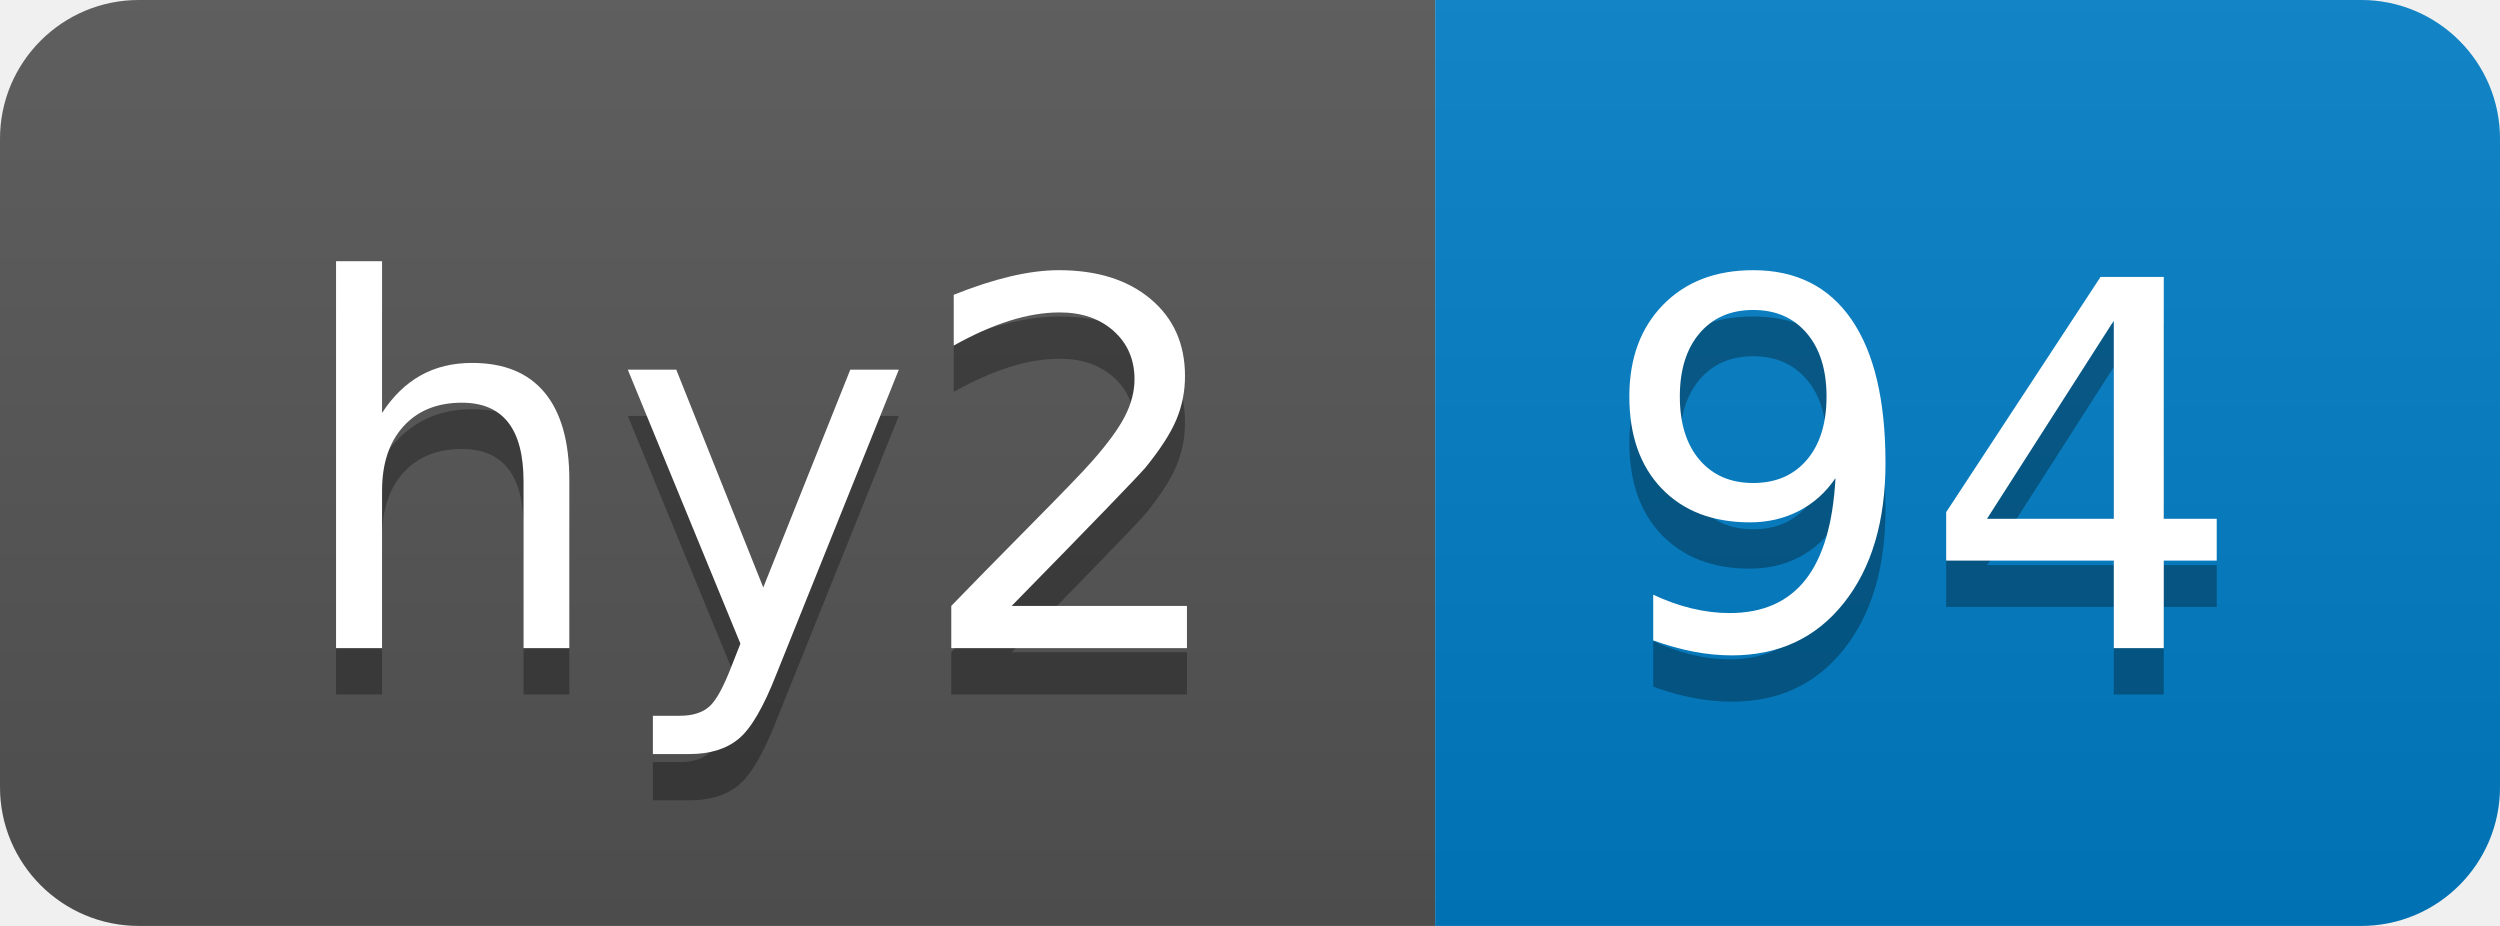
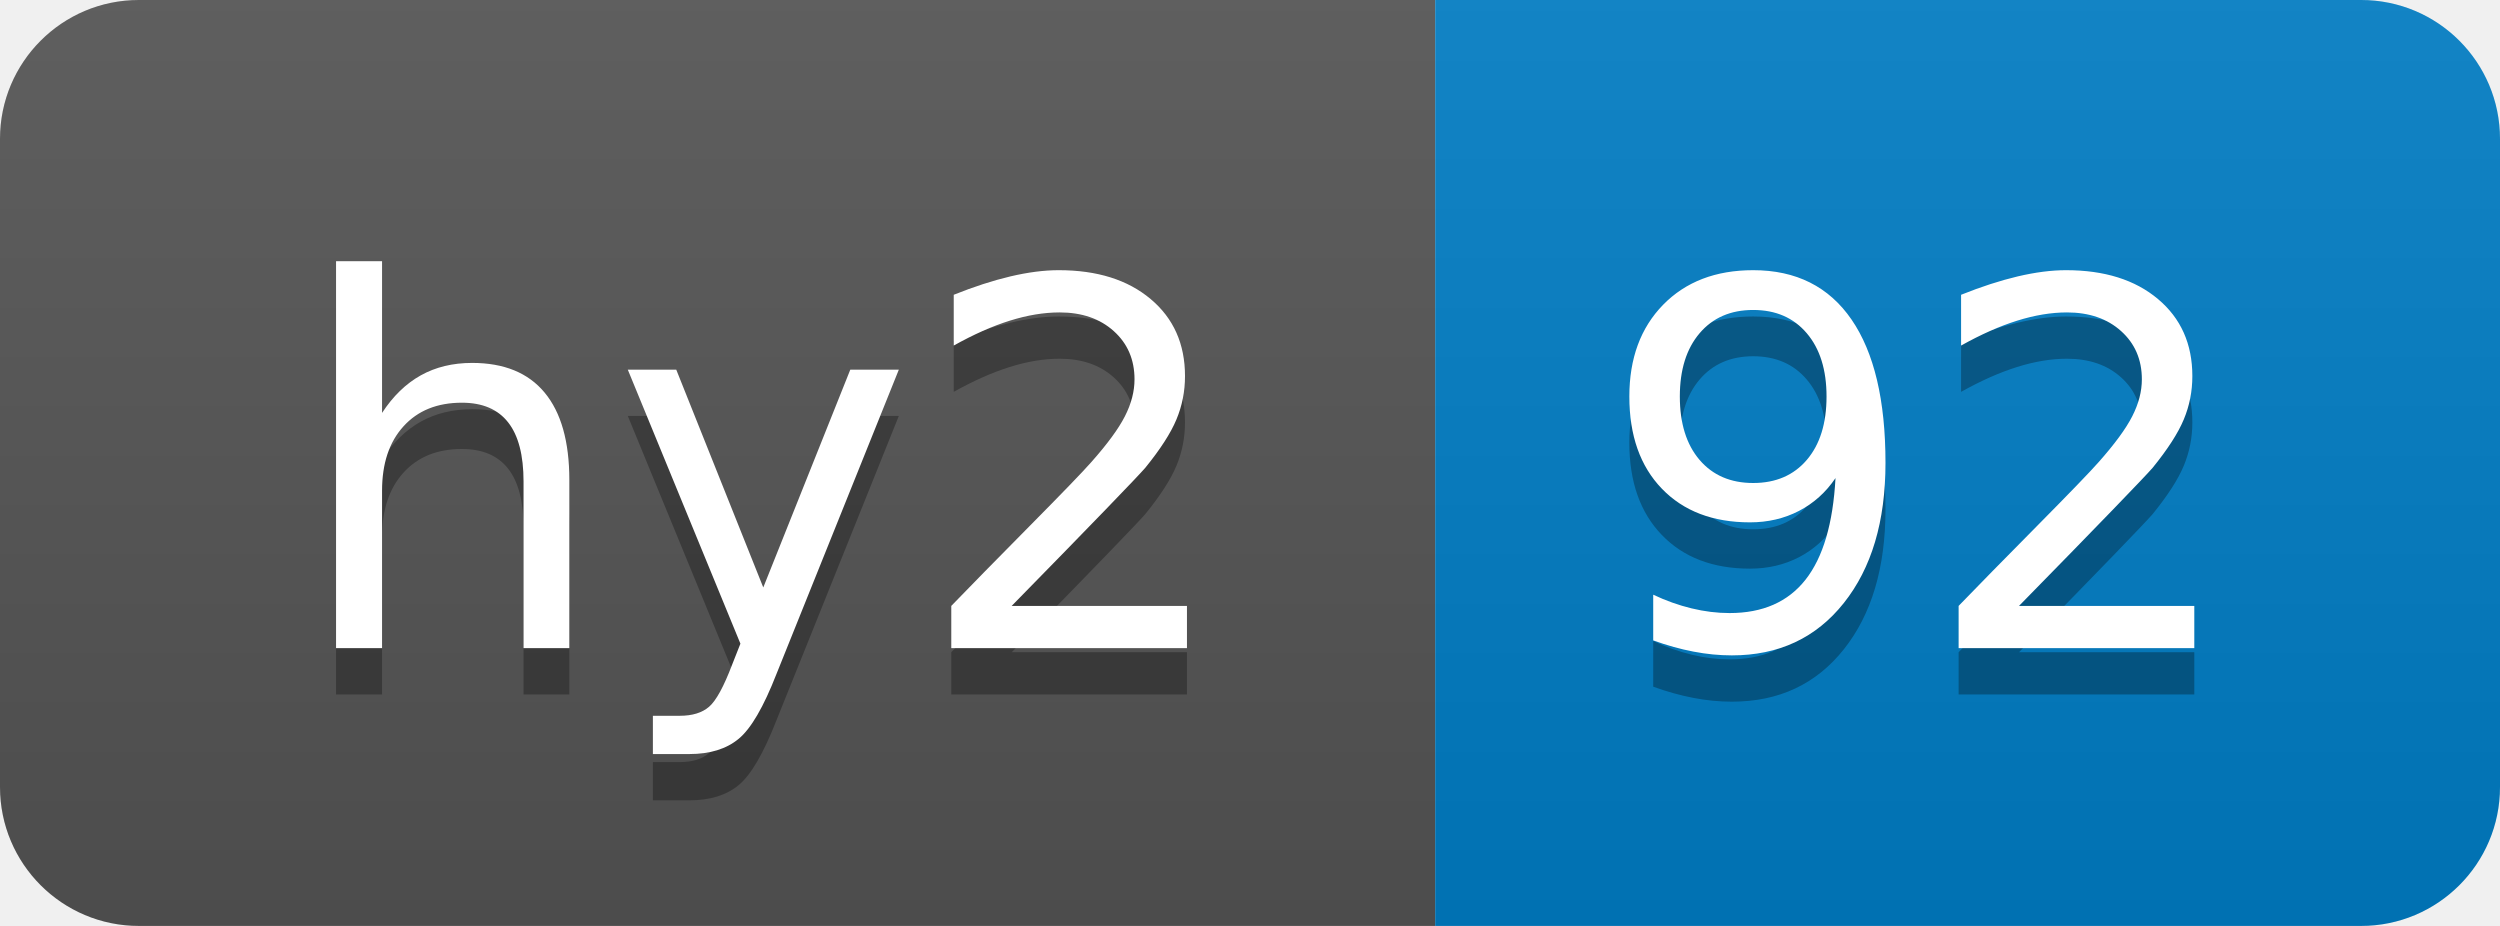
- <svg xmlns="http://www.w3.org/2000/svg" width="54" height="20" role="img" aria-label="hy2: 94">
+ <svg xmlns="http://www.w3.org/2000/svg" width="54" height="20" role="img" aria-label="hy2: 92">
  <linearGradient id="s" x2="0" y2="100%">
    <stop offset="0" stop-color="#bbb" stop-opacity=".1" />
    <stop offset="1" stop-opacity=".1" />
  </linearGradient>
  <clipPath id="r">
    <rect width="54" height="20" rx="3" fill="#fff" />
  </clipPath>
  <g clip-path="url(#r)">
    <rect width="31" height="20" fill="#555" />
    <rect x="31" width="23" height="20" fill="#007ec6" />
    <rect width="54" height="20" fill="url(#s)" />
  </g>
  <g fill="#fff" text-anchor="middle" font-family="Verdana,Geneva,DejaVu Sans,sans-serif" text-rendering="geometricPrecision" font-size="110">
    <text aria-hidden="true" x="165" y="150" fill="#010101" fill-opacity=".3" transform="scale(.1)" textLength="210">hy2</text>
    <text x="165" y="140" transform="scale(.1)" fill="#fff" textLength="210">hy2</text>
-     <text aria-hidden="true" x="415" y="150" fill="#010101" fill-opacity=".3" transform="scale(.1)" textLength="130">94</text>
-     <text x="415" y="140" transform="scale(.1)" fill="#fff" textLength="130">94</text>
+     <text aria-hidden="true" x="415" y="150" fill="#010101" fill-opacity=".3" transform="scale(.1)" textLength="130">92</text>
+     <text x="415" y="140" transform="scale(.1)" fill="#fff" textLength="130">92</text>
  </g>
</svg>
